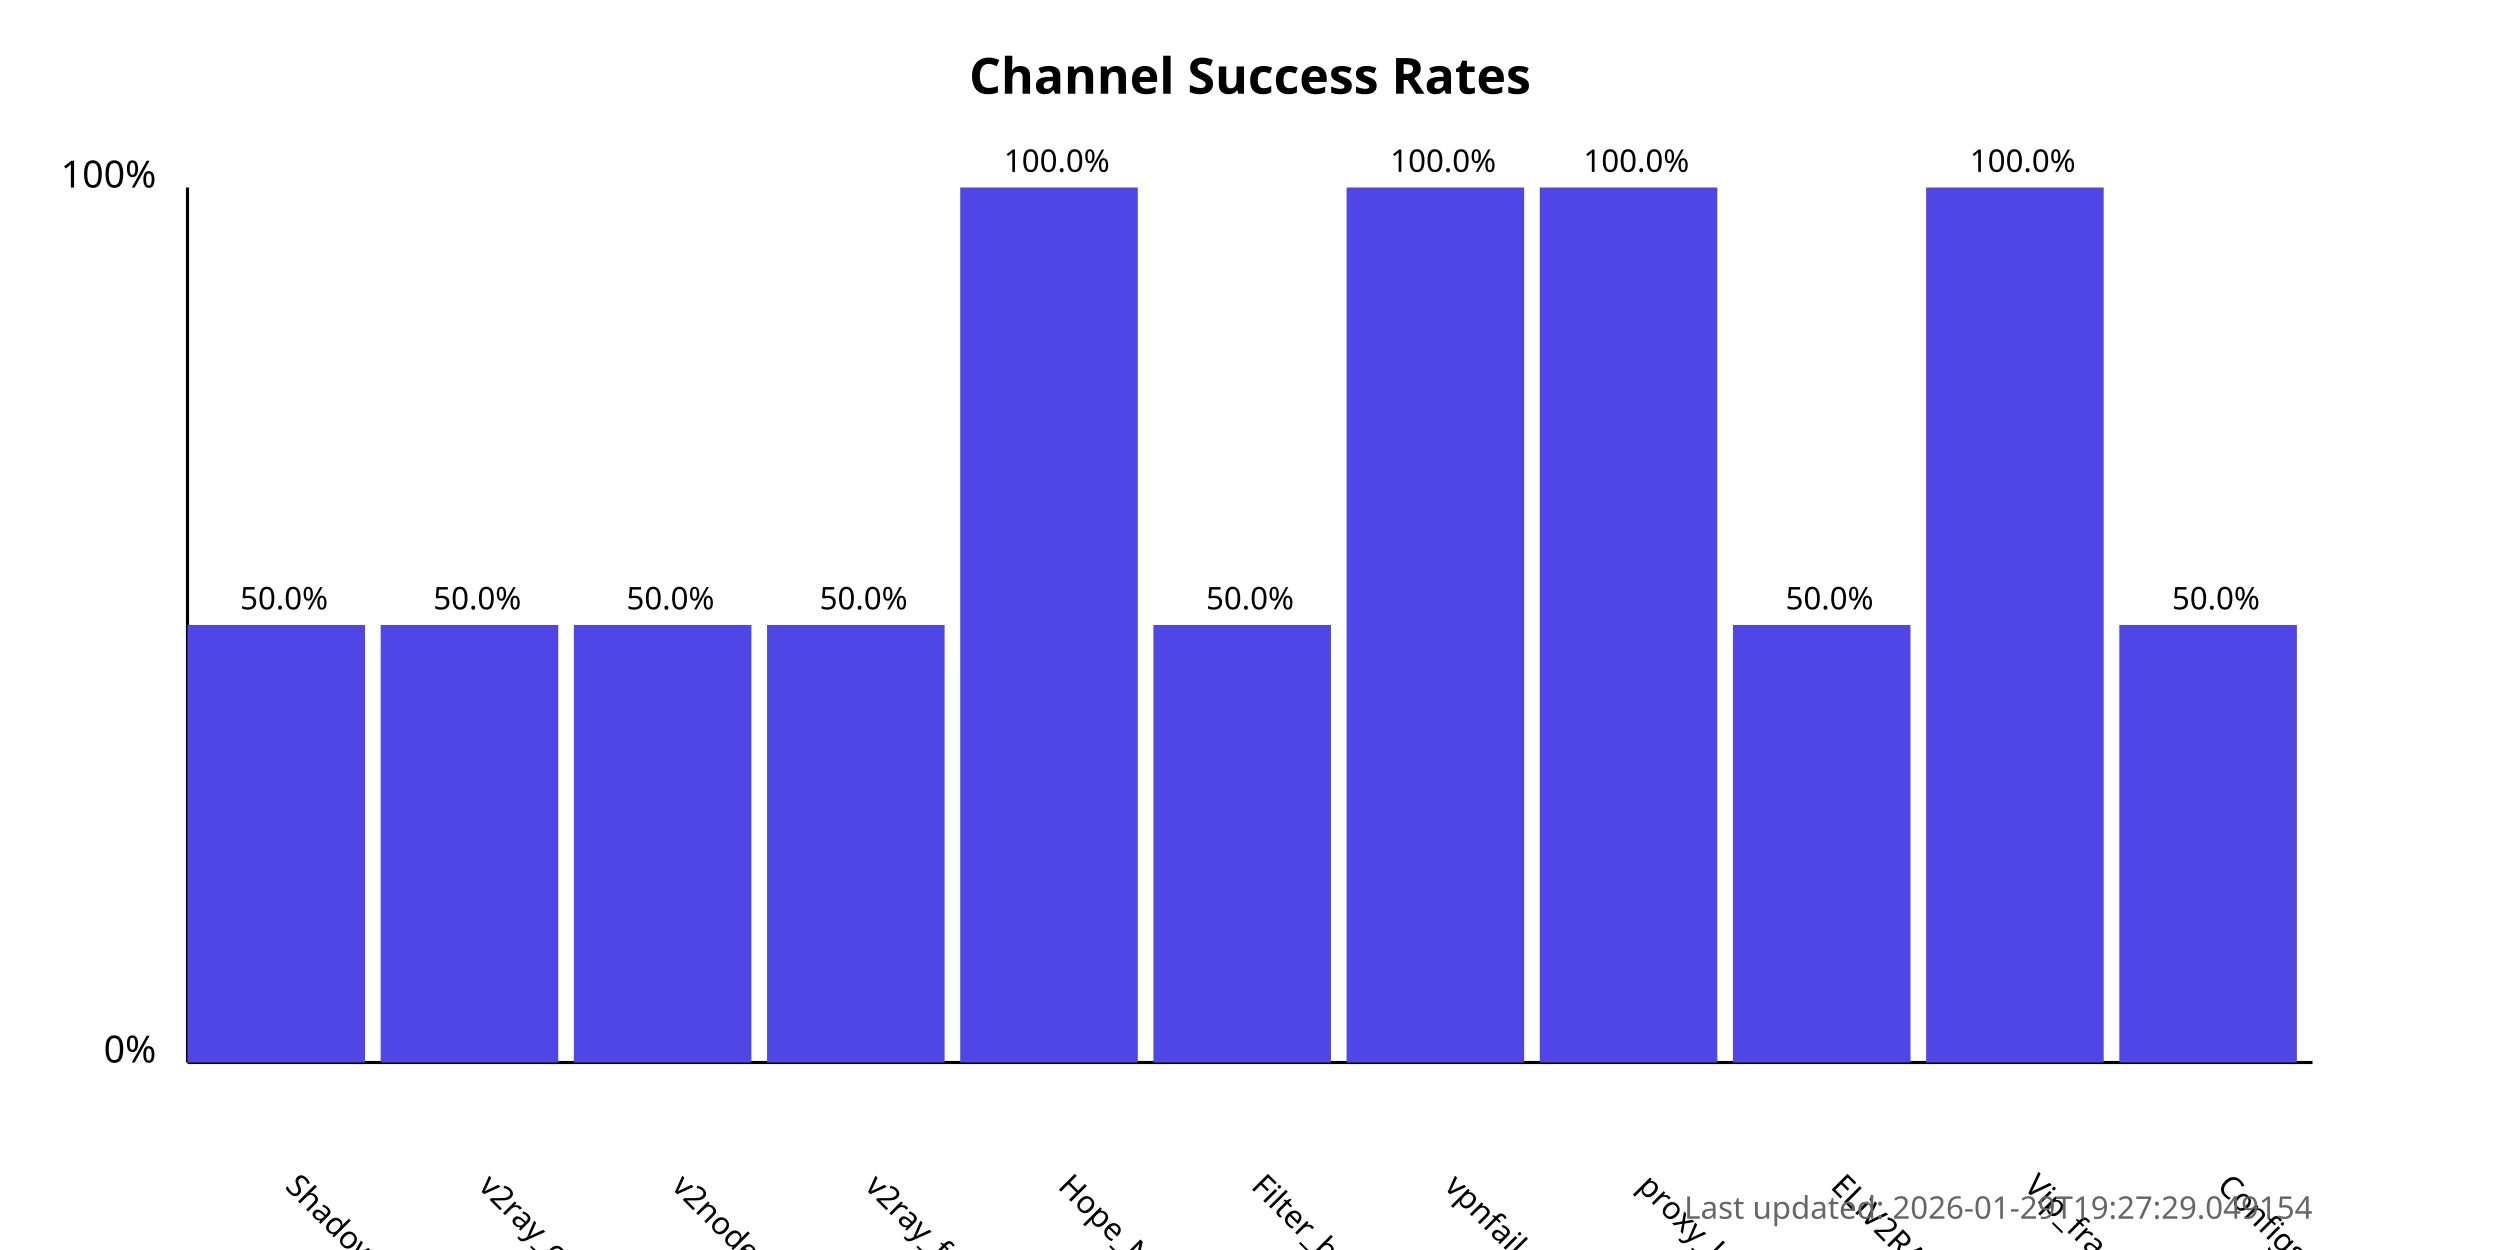
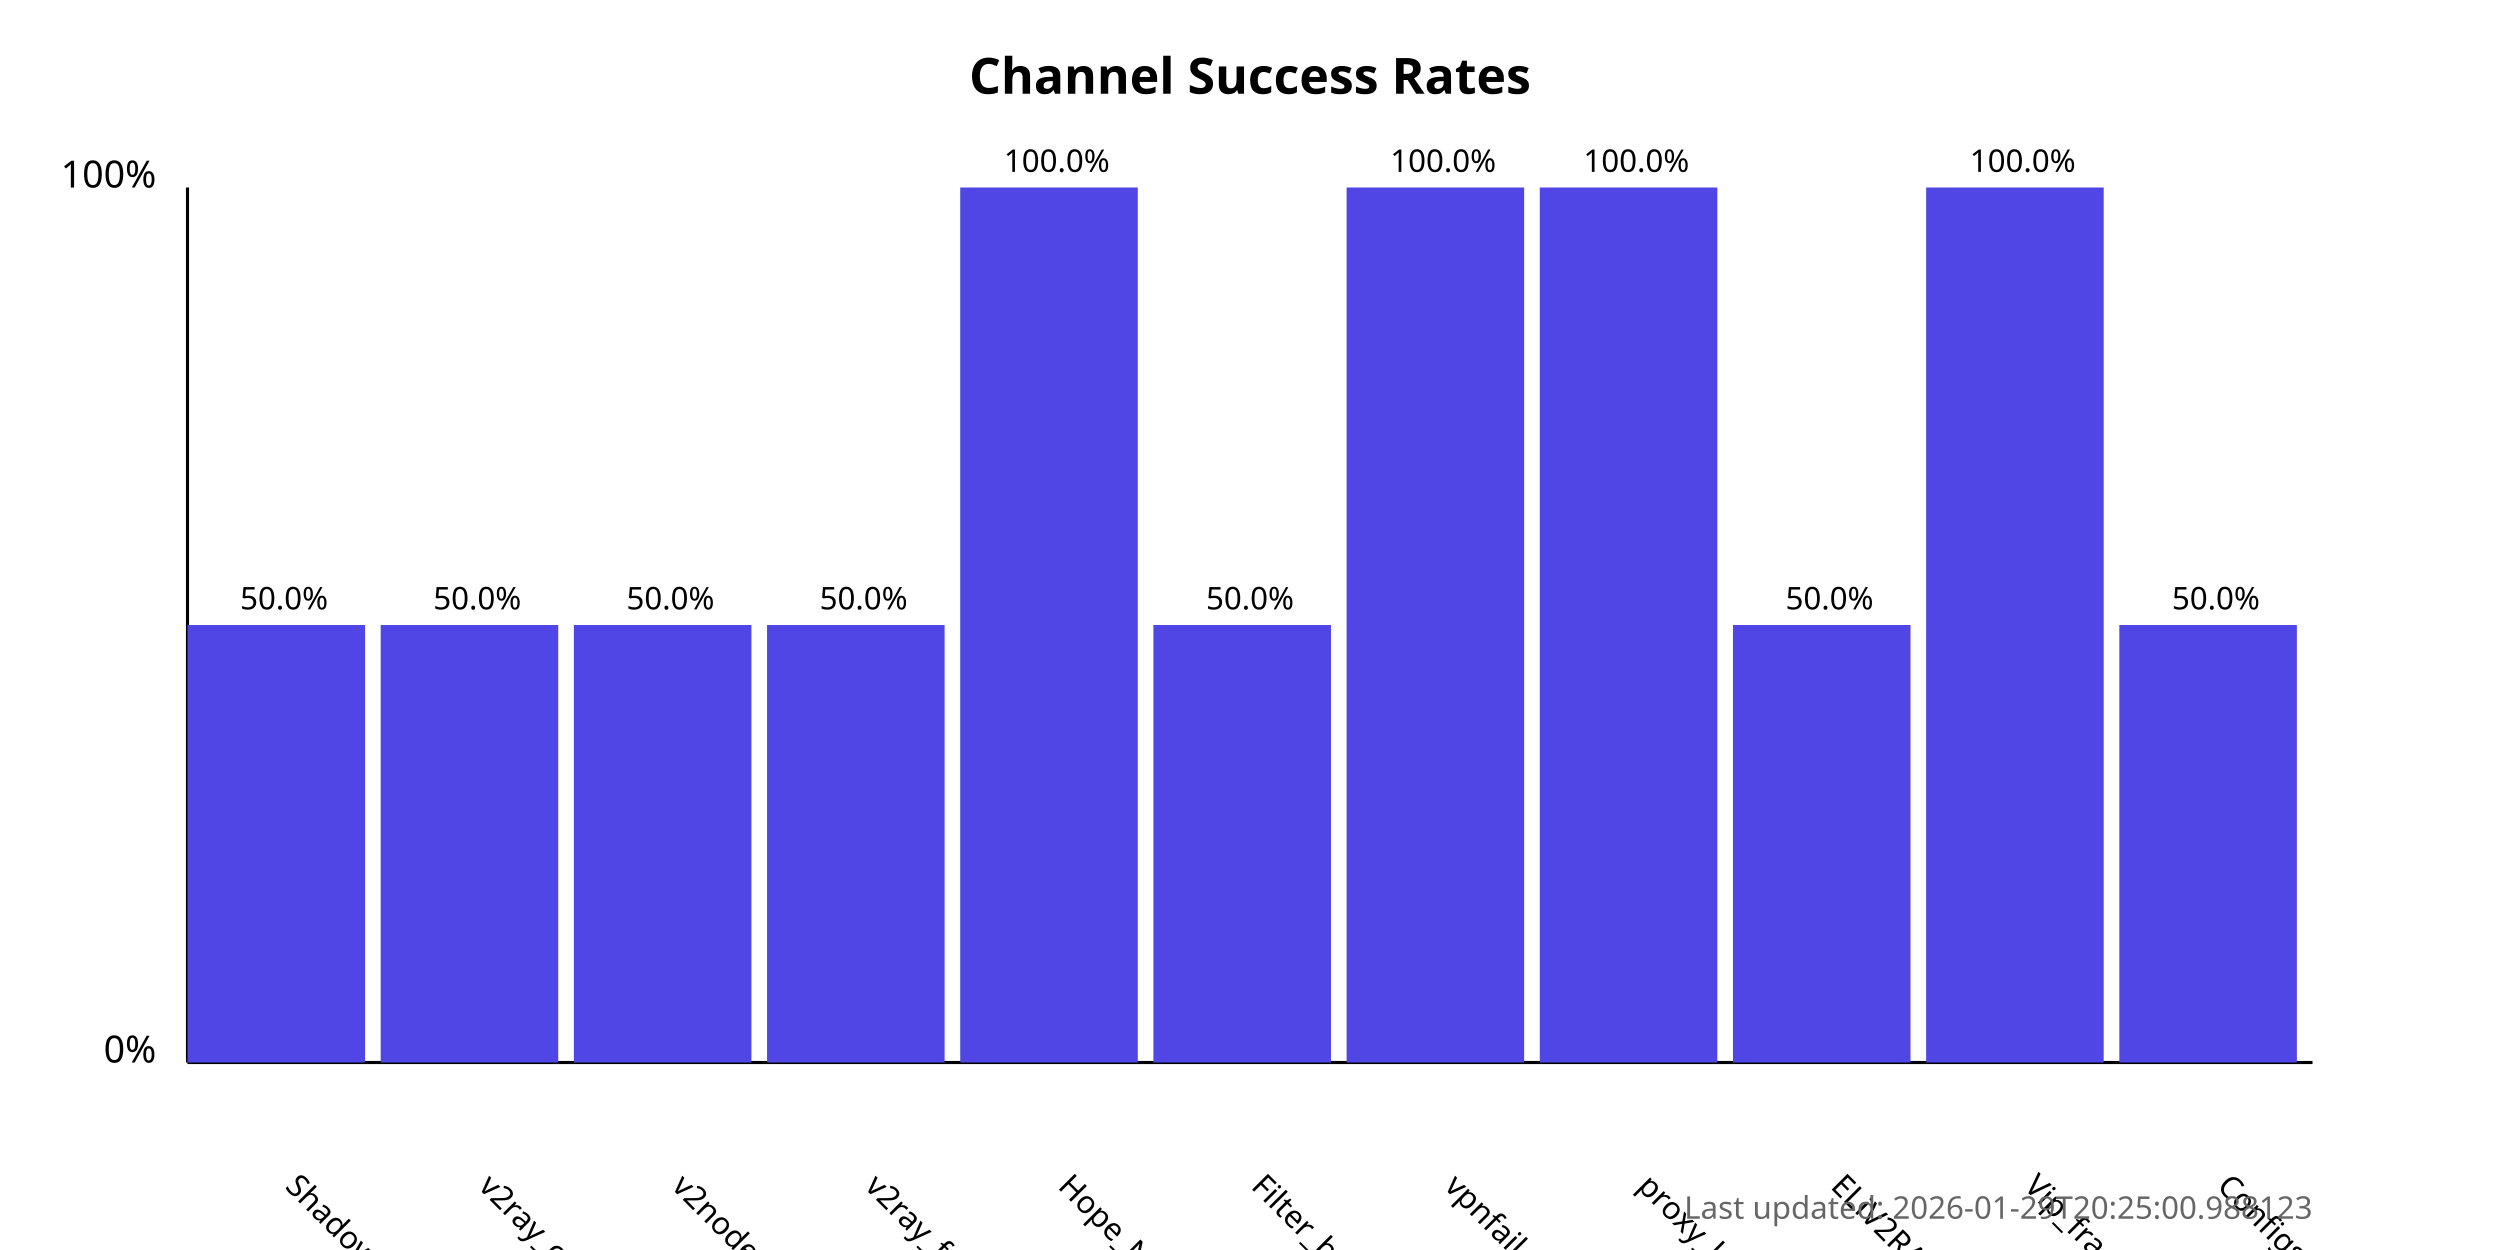
<svg xmlns="http://www.w3.org/2000/svg" width="800" height="400">
  <style>
            .chart-title { font: bold 16px sans-serif; }
            .axis-label { font: 12px sans-serif; }
            .tick-label { font: 10px sans-serif; }
            .bar { fill: #4f46e5; }
            .bar:hover { fill: #6366f1; }
            .timestamp { font: 10px sans-serif; fill: #666; }
        </style>
  <text x="400.0" y="30" text-anchor="middle" class="chart-title">
            Channel Success Rates
        </text>
  <line x1="60" y1="340" x2="60" y2="60" stroke="black" stroke-width="1" />
  <line x1="60" y1="340" x2="740" y2="340" stroke="black" stroke-width="1" />
  <text x="50" y="340" text-anchor="end" class="axis-label">0%</text>
  <text x="50" y="60" text-anchor="end" class="axis-label">100%</text>
  <g>
    <rect x="60" y="200.0" width="56.818" height="140.0" class="bar" />
    <text x="90.909" y="380" transform="rotate(45, 90.90909, 380)" text-anchor="start" class="tick-label">
                ShadowProxy66
            </text>
    <text x="90.909" y="195.0" text-anchor="middle" class="tick-label">
                50.0%
            </text>
  </g>
  <g>
    <rect x="121.818" y="200.0" width="56.818" height="140.0" class="bar" />
    <text x="152.727" y="380" transform="rotate(45, 152.7273, 380)" text-anchor="start" class="tick-label">
                v2ray_configs_pool
            </text>
    <text x="152.727" y="195.0" text-anchor="middle" class="tick-label">
                50.0%
            </text>
  </g>
  <g>
    <rect x="183.636" y="200.0" width="56.818" height="140.0" class="bar" />
    <text x="214.545" y="380" transform="rotate(45, 214.5455, 380)" text-anchor="start" class="tick-label">
                v2nodes
            </text>
    <text x="214.545" y="195.0" text-anchor="middle" class="tick-label">
                50.0%
            </text>
  </g>
  <g>
    <rect x="245.455" y="200.0" width="56.818" height="140.0" class="bar" />
    <text x="276.364" y="380" transform="rotate(45, 276.3636, 380)" text-anchor="start" class="tick-label">
                v2ray_free_conf
            </text>
    <text x="276.364" y="195.0" text-anchor="middle" class="tick-label">
                50.0%
            </text>
  </g>
  <g>
    <rect x="307.273" y="60.0" width="56.818" height="280.0" class="bar" />
    <text x="338.182" y="380" transform="rotate(45, 338.1818, 380)" text-anchor="start" class="tick-label">
                Hope_Net
            </text>
    <text x="338.182" y="55.0" text-anchor="middle" class="tick-label">
                100.0%
            </text>
  </g>
  <g>
    <rect x="369.091" y="200.0" width="56.818" height="140.0" class="bar" />
    <text x="400.0" y="380" transform="rotate(45, 400.0, 380)" text-anchor="start" class="tick-label">
                Filter_breaker
            </text>
    <text x="400.0" y="195.0" text-anchor="middle" class="tick-label">
                50.0%
            </text>
  </g>
  <g>
    <rect x="430.909" y="60.0" width="56.818" height="280.0" class="bar" />
    <text x="461.818" y="380" transform="rotate(45, 461.8182, 380)" text-anchor="start" class="tick-label">
                vpnfail_vless
            </text>
    <text x="461.818" y="55.0" text-anchor="middle" class="tick-label">
                100.0%
            </text>
  </g>
  <g>
    <rect x="492.727" y="60.0" width="56.818" height="280.0" class="bar" />
    <text x="523.636" y="380" transform="rotate(45, 523.6364, 380)" text-anchor="start" class="tick-label">
                proxy_kafee
            </text>
    <text x="523.636" y="55.0" text-anchor="middle" class="tick-label">
                100.0%
            </text>
  </g>
  <g>
    <rect x="554.545" y="200.0" width="56.818" height="140.0" class="bar" />
    <text x="585.455" y="380" transform="rotate(45, 585.4545, 380)" text-anchor="start" class="tick-label">
                ELiV2RAY
            </text>
    <text x="585.455" y="195.0" text-anchor="middle" class="tick-label">
                50.0%
            </text>
  </g>
  <g>
    <rect x="616.364" y="60.0" width="56.818" height="280.0" class="bar" />
    <text x="647.273" y="380" transform="rotate(45, 647.2727, 380)" text-anchor="start" class="tick-label">
                Vip_fragment_v2ray
            </text>
    <text x="647.273" y="55.0" text-anchor="middle" class="tick-label">
                100.0%
            </text>
  </g>
  <g>
    <rect x="678.182" y="200.0" width="56.818" height="140.0" class="bar" />
    <text x="709.091" y="380" transform="rotate(45, 709.0909, 380)" text-anchor="start" class="tick-label">
                ConfigsHubPlus
            </text>
    <text x="709.091" y="195.0" text-anchor="middle" class="tick-label">
                50.0%
            </text>
  </g>
  <text x="740" y="390" text-anchor="end" class="timestamp">
-             Last updated: 2026-01-29T19:27:29.049154
+             Last updated: 2026-01-29T20:25:00.988123
        </text>
</svg>
